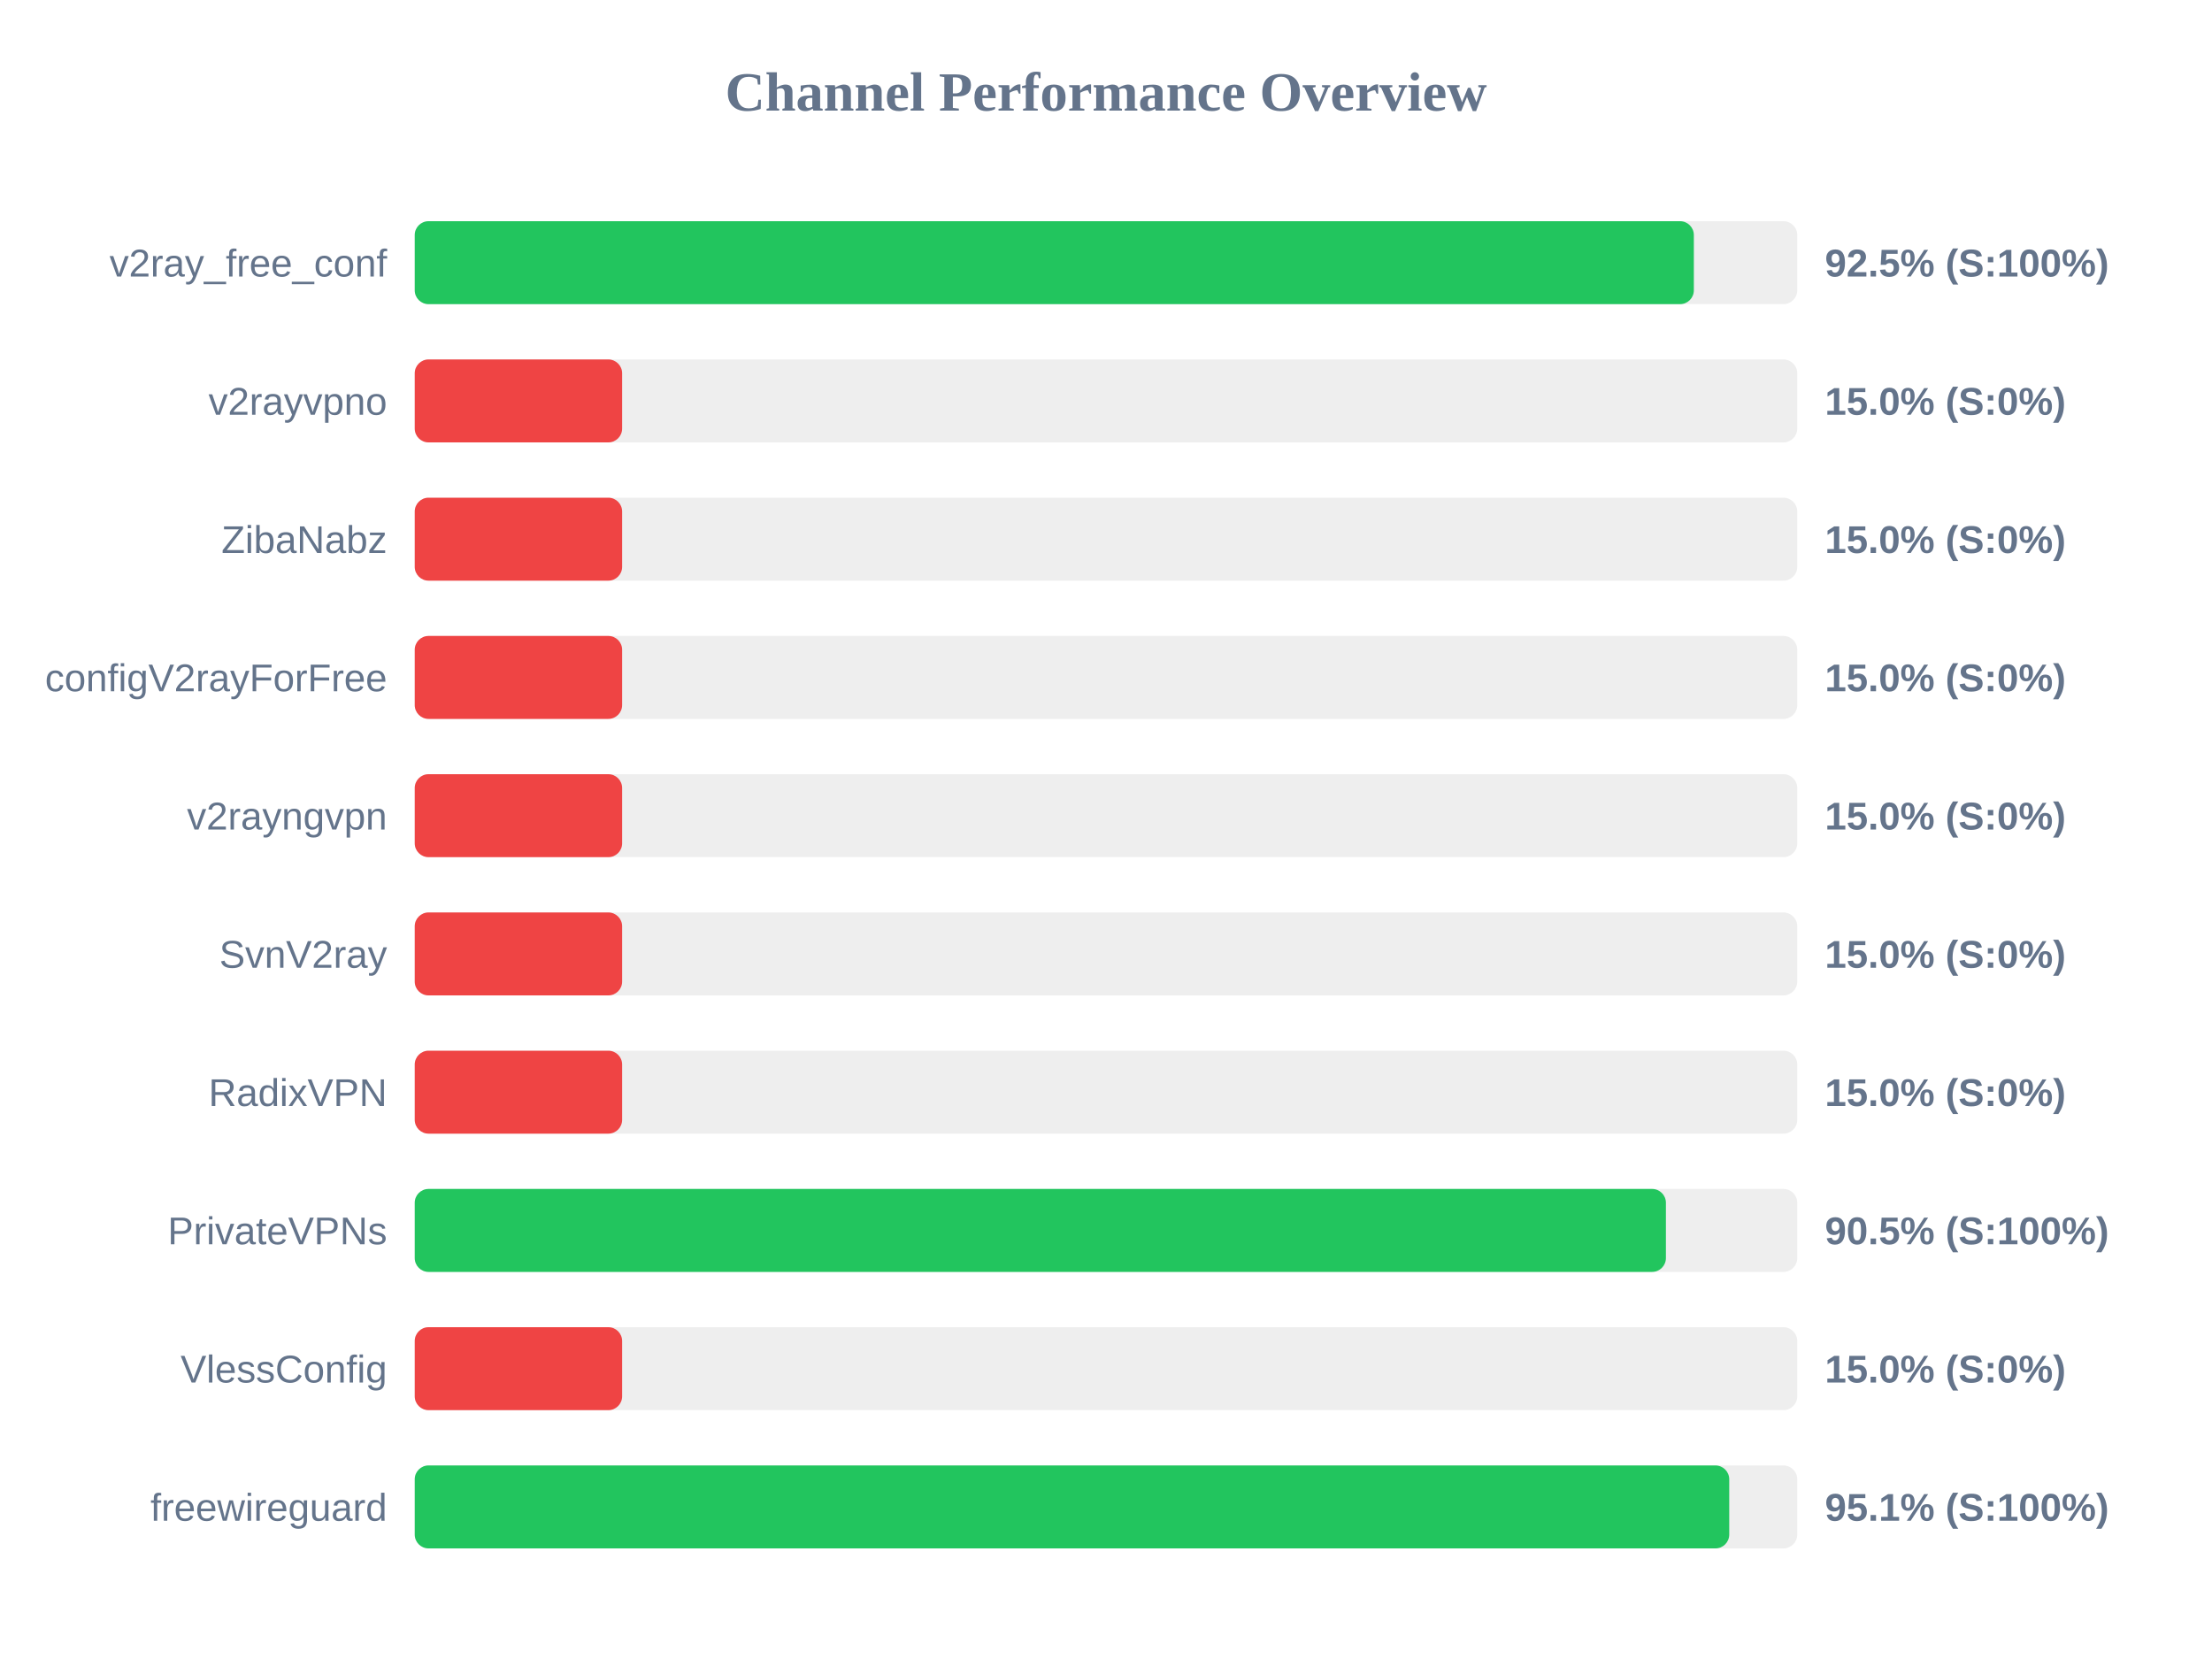
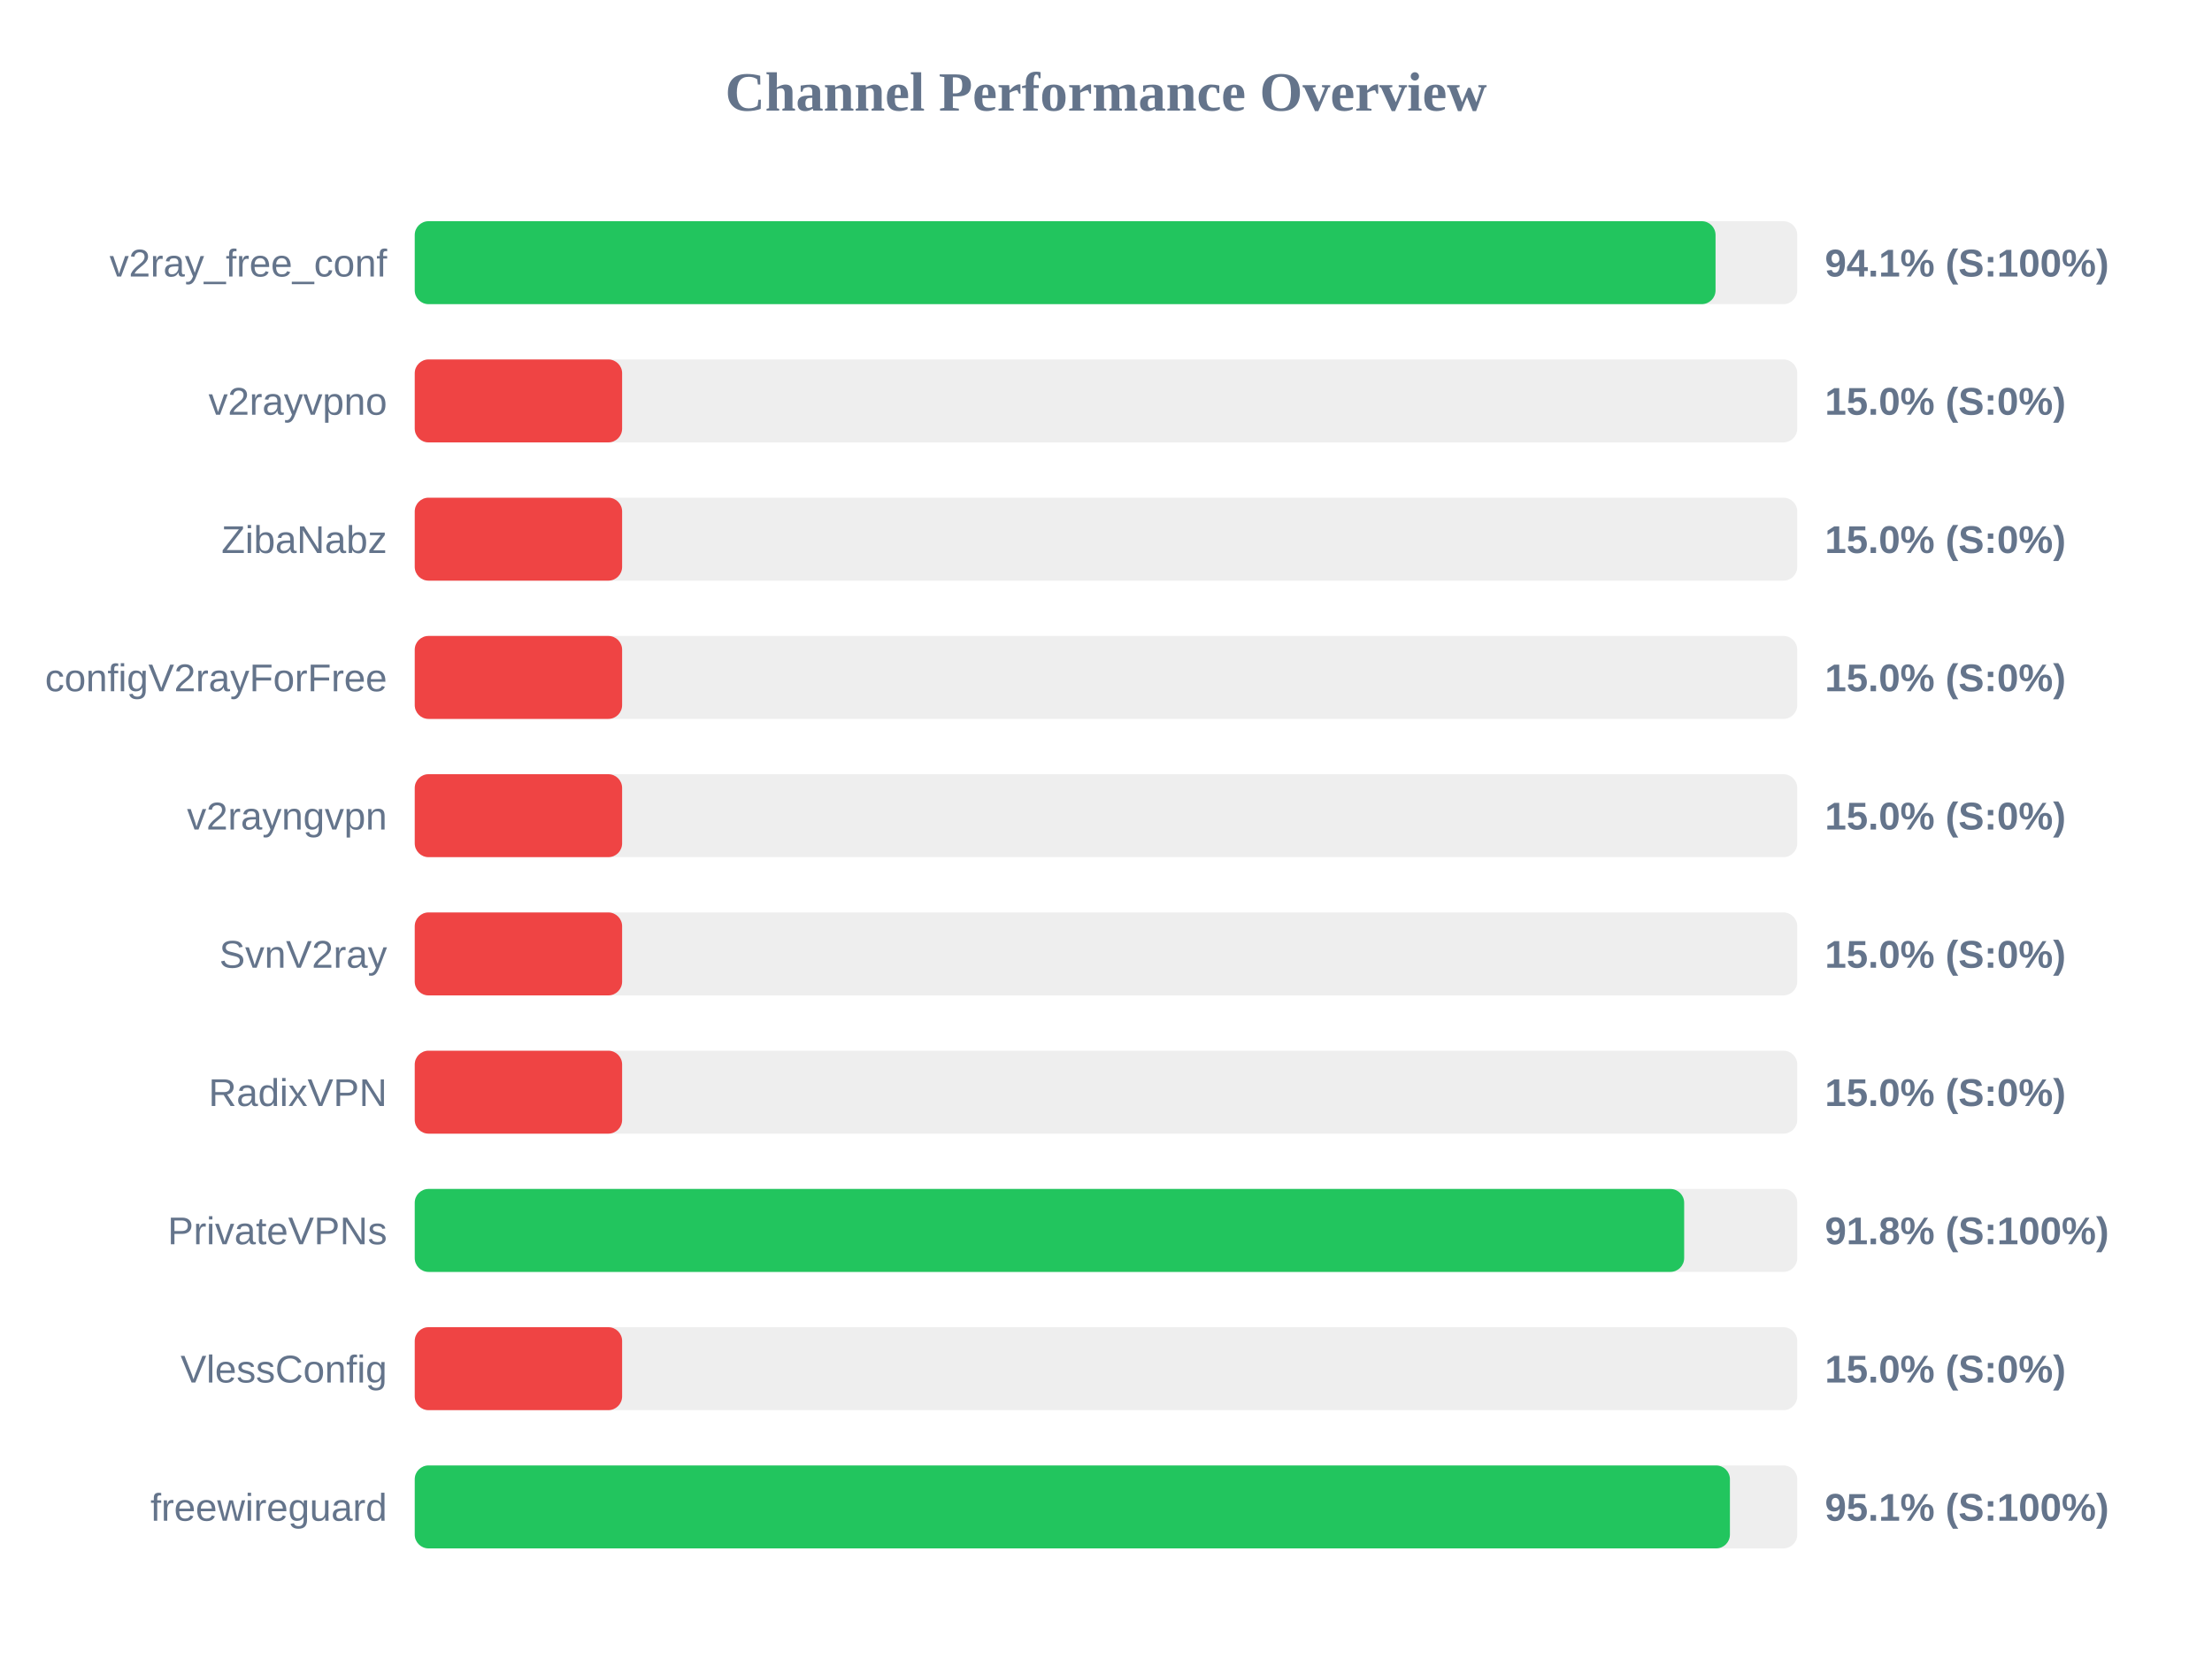
<svg xmlns="http://www.w3.org/2000/svg" width="800" height="600" version="1.1">
  <style>
        .row { font: 14px Arial; fill: #64748b; }
        .score { font: bold 14px Arial; fill: #64748b; }
    </style>
  <text x="400" y="40" text-anchor="middle" font-size="20px" font-weight="bold" fill="#64748b">Channel Performance Overview</text>
  <rect x="150" y="80" width="500" height="30" fill="#eee" rx="5" />
-   <rect x="150" y="80" width="462.6" height="30" fill="#22c55e" rx="5" />
+   <rect x="150" y="80" width="470.45" height="30" fill="#22c55e" rx="5" />
  <text x="140" y="100" text-anchor="end" class="row">v2ray_free_conf</text>
-   <text x="660" y="100" text-anchor="start" class="score">92.5% (S:100%)</text>
+   <text x="660" y="100" text-anchor="start" class="score">94.1% (S:100%)</text>
  <rect x="150" y="130" width="500" height="30" fill="#eee" rx="5" />
  <rect x="150" y="130" width="75.0" height="30" fill="#ef4444" rx="5" />
  <text x="140" y="150" text-anchor="end" class="row">v2rayvpno</text>
  <text x="660" y="150" text-anchor="start" class="score">15.0% (S:0%)</text>
  <rect x="150" y="180" width="500" height="30" fill="#eee" rx="5" />
  <rect x="150" y="180" width="75.0" height="30" fill="#ef4444" rx="5" />
  <text x="140" y="200" text-anchor="end" class="row">ZibaNabz</text>
  <text x="660" y="200" text-anchor="start" class="score">15.0% (S:0%)</text>
  <rect x="150" y="230" width="500" height="30" fill="#eee" rx="5" />
  <rect x="150" y="230" width="75.0" height="30" fill="#ef4444" rx="5" />
  <text x="140" y="250" text-anchor="end" class="row">configV2rayForFree</text>
  <text x="660" y="250" text-anchor="start" class="score">15.0% (S:0%)</text>
  <rect x="150" y="280" width="500" height="30" fill="#eee" rx="5" />
  <rect x="150" y="280" width="75.0" height="30" fill="#ef4444" rx="5" />
  <text x="140" y="300" text-anchor="end" class="row">v2rayngvpn</text>
  <text x="660" y="300" text-anchor="start" class="score">15.0% (S:0%)</text>
  <rect x="150" y="330" width="500" height="30" fill="#eee" rx="5" />
  <rect x="150" y="330" width="75.0" height="30" fill="#ef4444" rx="5" />
  <text x="140" y="350" text-anchor="end" class="row">SvnV2ray</text>
  <text x="660" y="350" text-anchor="start" class="score">15.0% (S:0%)</text>
  <rect x="150" y="380" width="500" height="30" fill="#eee" rx="5" />
  <rect x="150" y="380" width="75.0" height="30" fill="#ef4444" rx="5" />
  <text x="140" y="400" text-anchor="end" class="row">RadixVPN</text>
  <text x="660" y="400" text-anchor="start" class="score">15.0% (S:0%)</text>
  <rect x="150" y="430" width="500" height="30" fill="#eee" rx="5" />
-   <rect x="150" y="430" width="452.5" height="30" fill="#22c55e" rx="5" />
+   <rect x="150" y="430" width="459.1" height="30" fill="#22c55e" rx="5" />
  <text x="140" y="450" text-anchor="end" class="row">PrivateVPNs</text>
-   <text x="660" y="450" text-anchor="start" class="score">90.5% (S:100%)</text>
+   <text x="660" y="450" text-anchor="start" class="score">91.8% (S:100%)</text>
  <rect x="150" y="480" width="500" height="30" fill="#eee" rx="5" />
  <rect x="150" y="480" width="75.0" height="30" fill="#ef4444" rx="5" />
  <text x="140" y="500" text-anchor="end" class="row">VlessConfig</text>
  <text x="660" y="500" text-anchor="start" class="score">15.0% (S:0%)</text>
  <rect x="150" y="530" width="500" height="30" fill="#eee" rx="5" />
-   <rect x="150" y="530" width="475.4" height="30" fill="#22c55e" rx="5" />
+   <rect x="150" y="530" width="475.65" height="30" fill="#22c55e" rx="5" />
  <text x="140" y="550" text-anchor="end" class="row">freewireguard</text>
  <text x="660" y="550" text-anchor="start" class="score">95.1% (S:100%)</text>
</svg>
